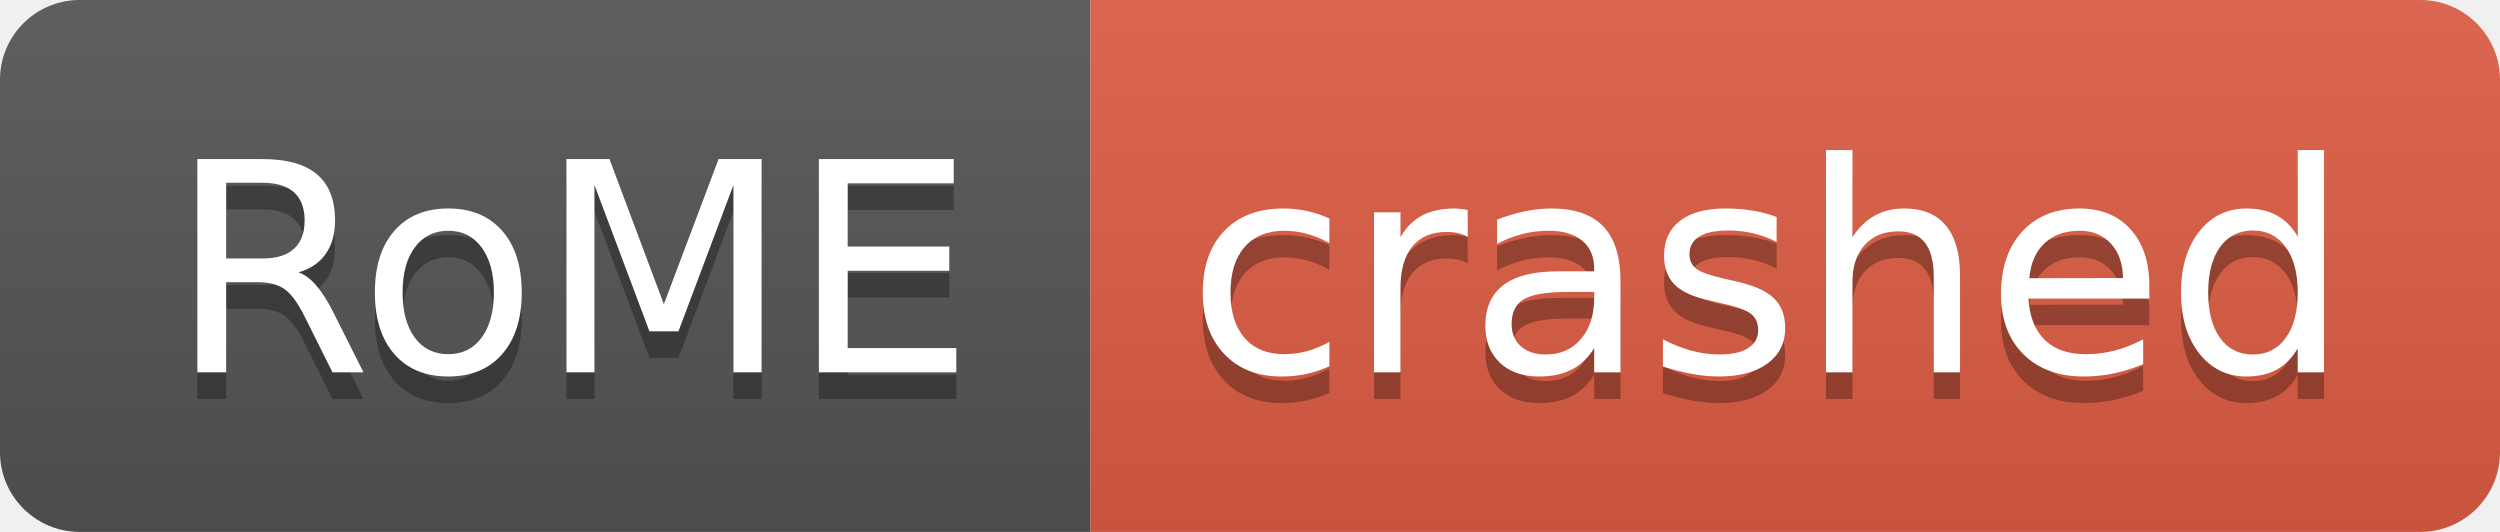
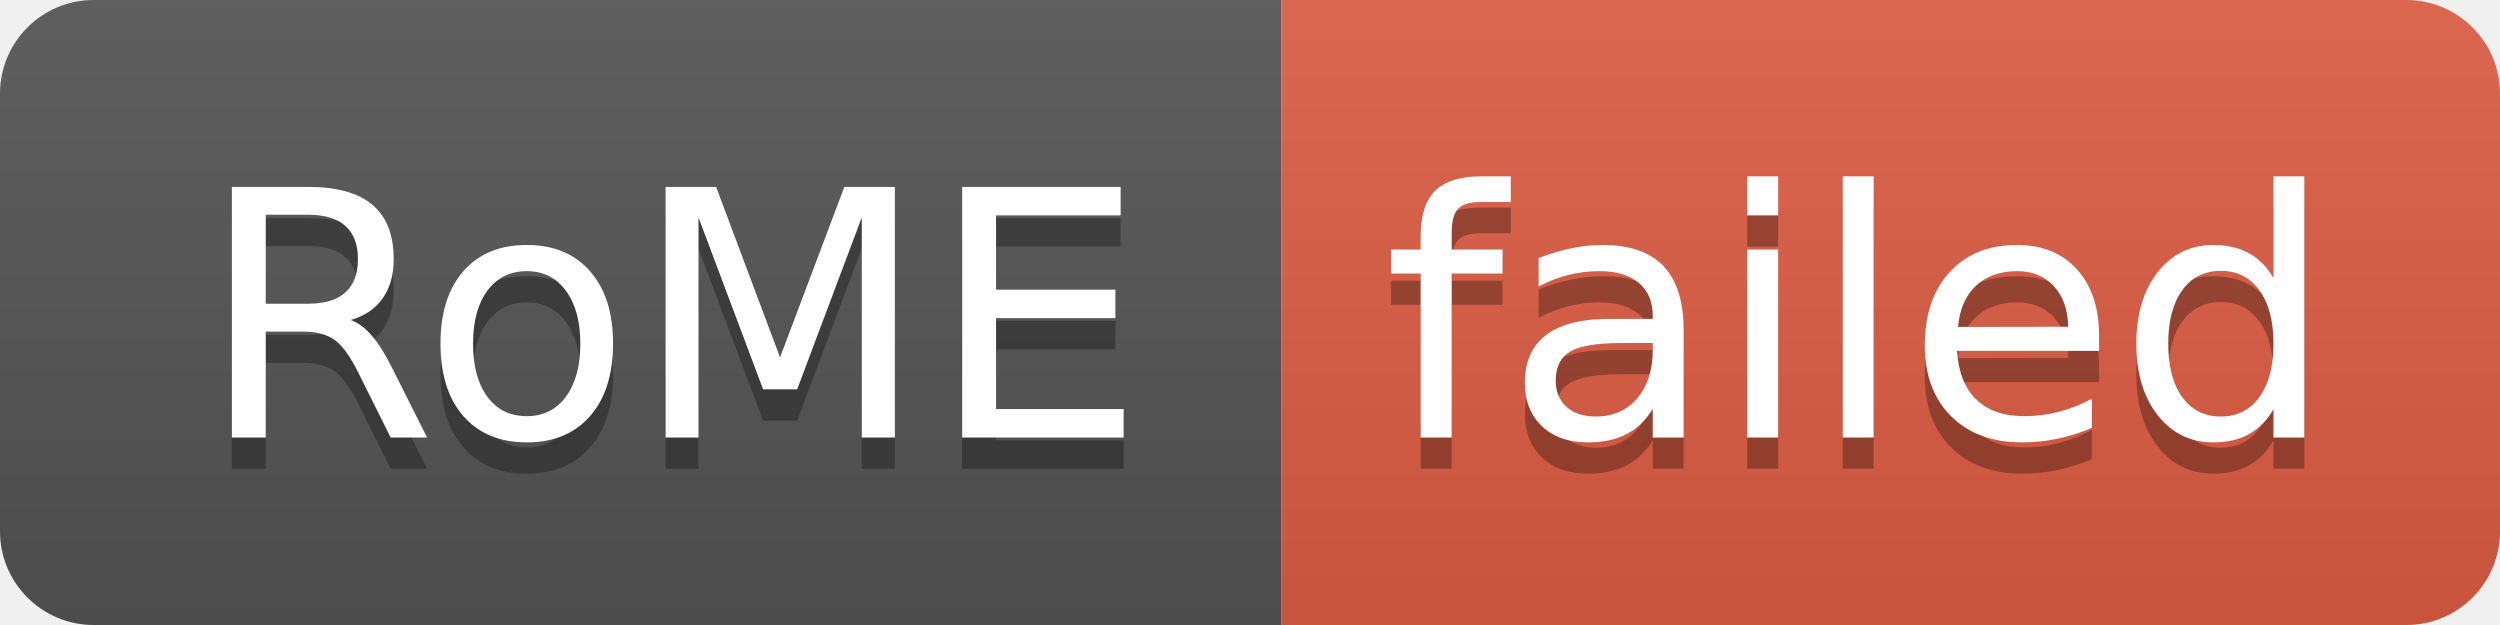
- <svg xmlns="http://www.w3.org/2000/svg" width="94" height="20" role="img" aria-label="RoME: crashed">
+ <svg xmlns="http://www.w3.org/2000/svg" width="80" height="20" role="img" aria-label="RoME: failed">
  <linearGradient id="s" x2="0" y2="100%">
    <stop offset="0" stop-color="#bbb" stop-opacity=".1" />
    <stop offset="1" stop-opacity=".1" />
  </linearGradient>
  <clipPath id="r">
-     <rect width="94" height="20" rx="3" fill="#fff" />
+     <rect width="80" height="20" rx="3" fill="#fff" />
  </clipPath>
  <g clip-path="url(#r)">
    <rect width="41" height="20" fill="#555" />
-     <rect x="41" width="53" height="20" fill="#e05d44" />
-     <rect width="94" height="20" fill="url(#s)" />
+     <rect x="41" width="39" height="20" fill="#e05d44" />
+     <rect width="80" height="20" fill="url(#s)" />
  </g>
  <g fill="#fff" text-anchor="middle" font-family="Verdana,Geneva,DejaVu Sans,sans-serif" text-rendering="geometricPrecision" font-size="110">
    <text aria-hidden="true" x="215" y="150" fill="#010101" fill-opacity=".3" transform="scale(.1)" textLength="310">RoME</text>
    <text x="215" y="140" transform="scale(.1)" fill="#fff" textLength="310">RoME</text>
-     <text aria-hidden="true" x="665" y="150" fill="#010101" fill-opacity=".3" transform="scale(.1)" textLength="430">crashed</text>
-     <text x="665" y="140" transform="scale(.1)" fill="#fff" textLength="430">crashed</text>
+     <text aria-hidden="true" x="595" y="150" fill="#010101" fill-opacity=".3" transform="scale(.1)" textLength="290">failed</text>
+     <text x="595" y="140" transform="scale(.1)" fill="#fff" textLength="290">failed</text>
  </g>
</svg>
